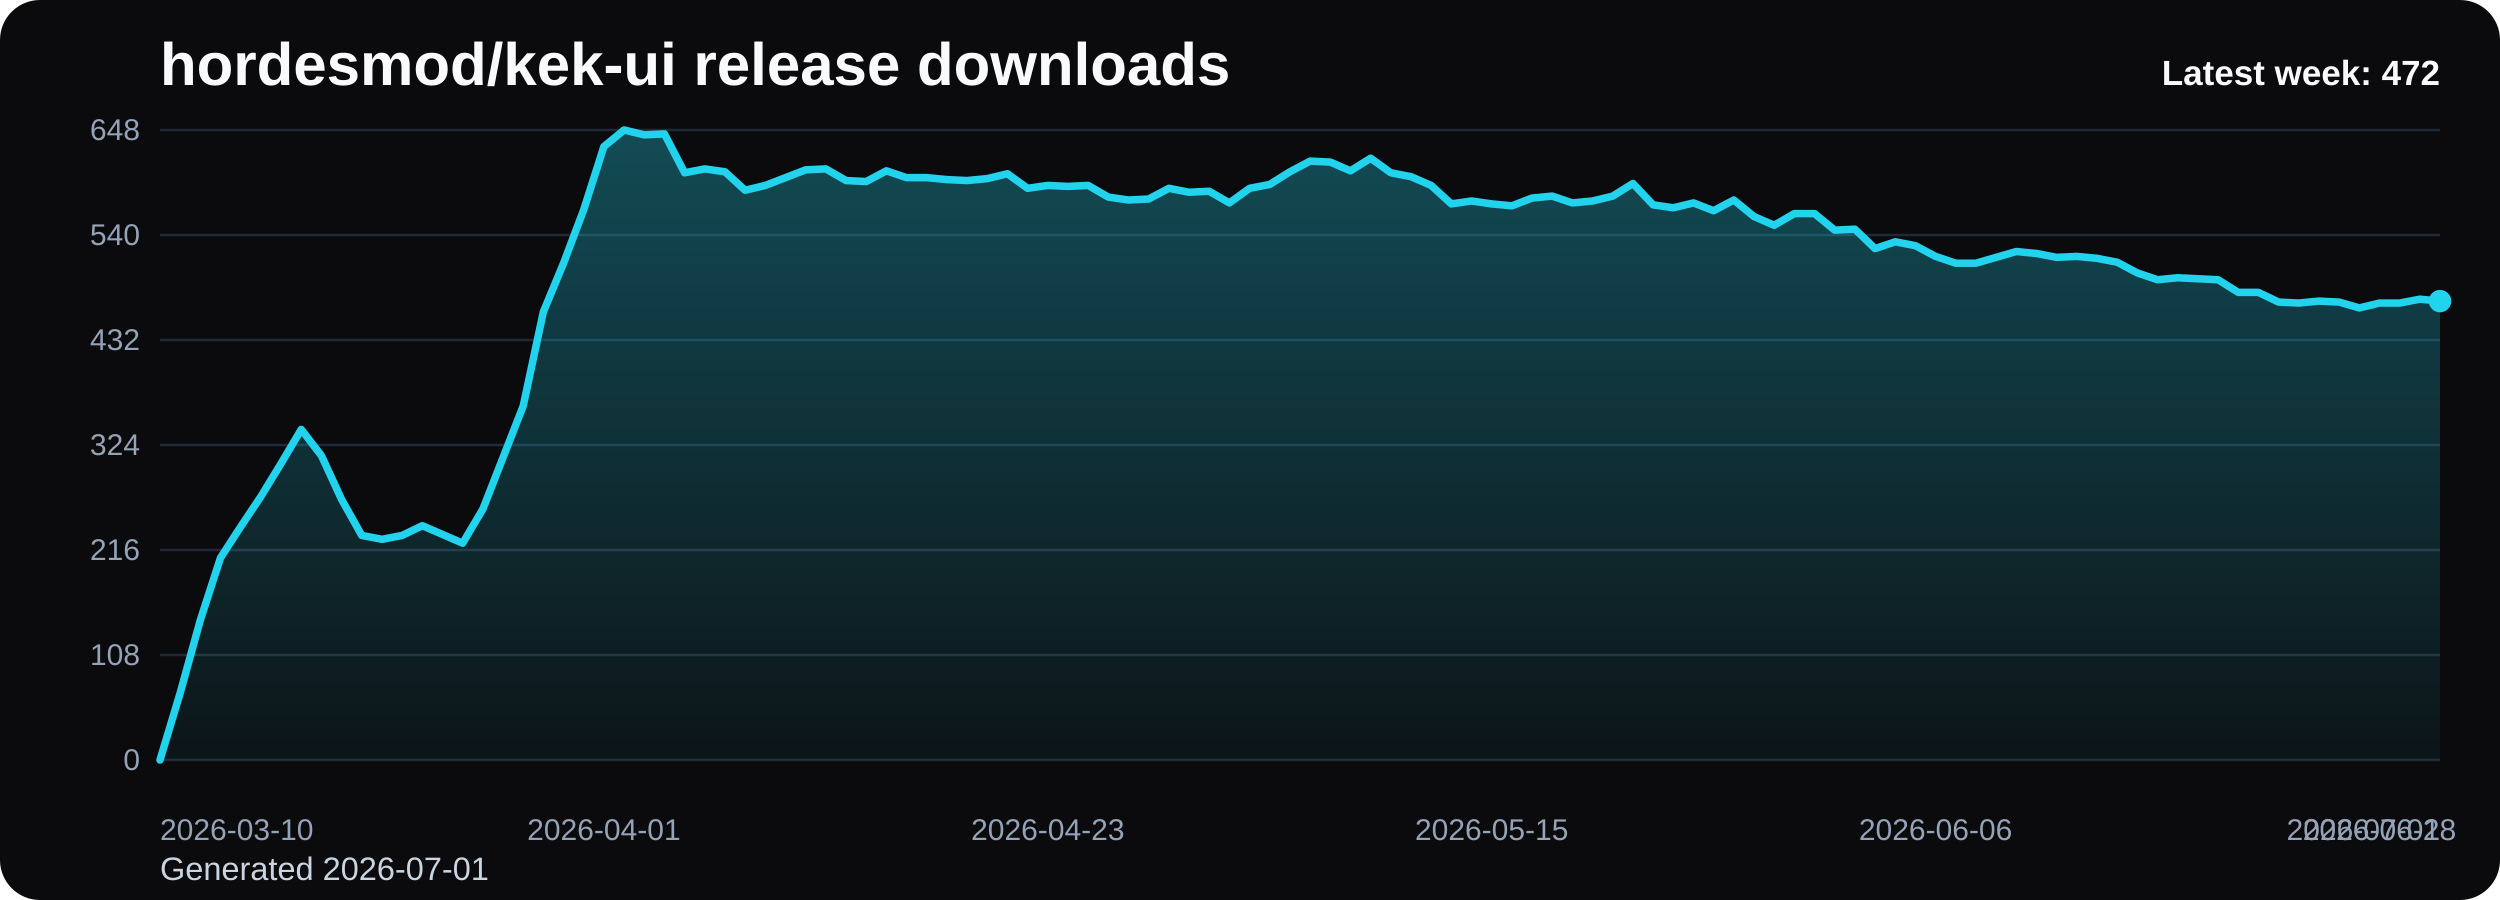
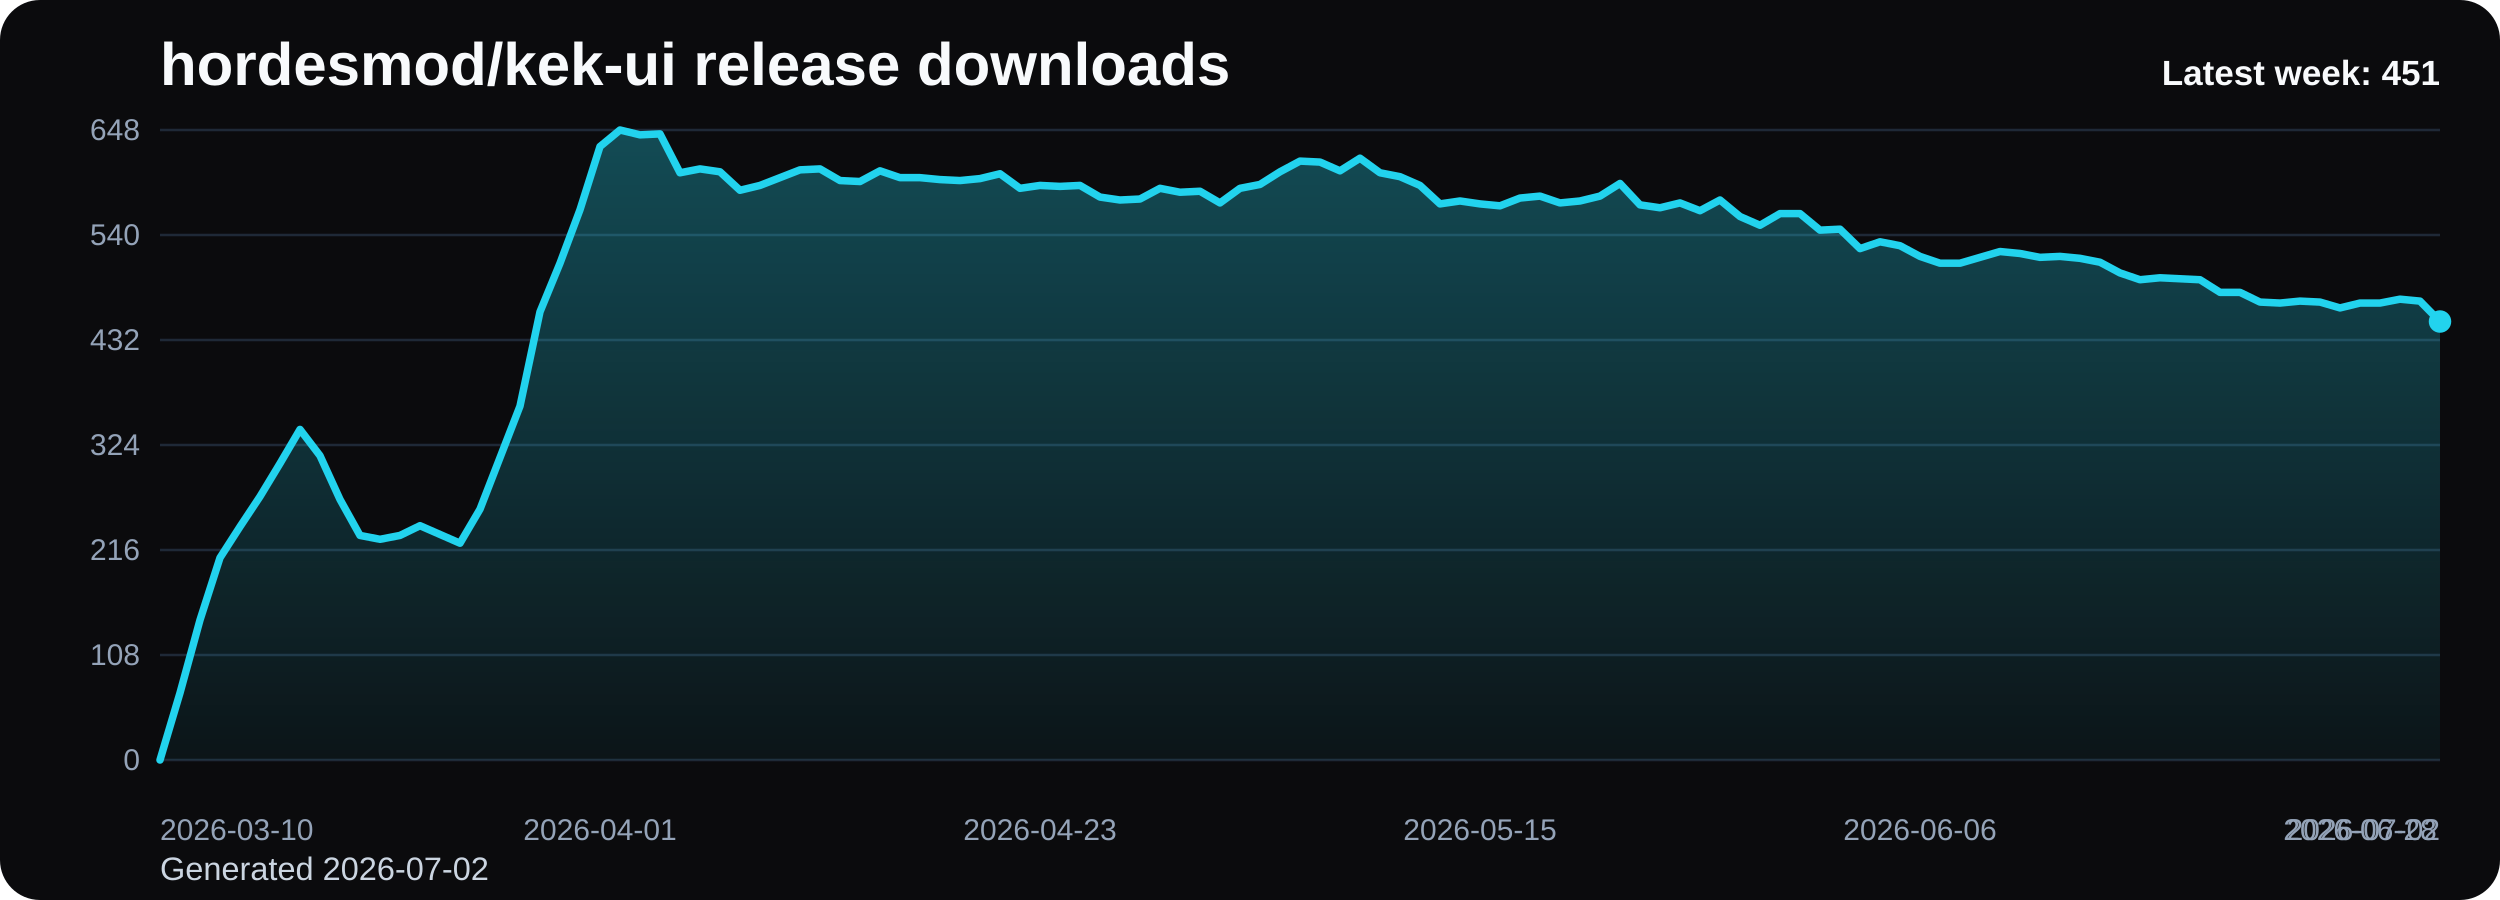
<svg xmlns="http://www.w3.org/2000/svg" viewBox="0 0 1000 360" role="img" aria-label="hordesmod/kek-ui release downloads chart">
  <defs>
    <linearGradient id="fill-weekly-black" x1="0" y1="0" x2="0" y2="1">
      <stop offset="0%" stop-color="#22d3ee" stop-opacity="0.32" />
      <stop offset="100%" stop-color="#22d3ee" stop-opacity="0.05" />
    </linearGradient>
    <style>
      .bg { fill: #0b0b0d; }
      .title { font: 700 24px Arial, sans-serif; fill: #f8fafc; }
      .sub { font: 400 13px Arial, sans-serif; fill: #cbd5e1; }
      .grid { stroke: #1f2937; stroke-width: 1; }
      .axis { font: 400 12px Arial, sans-serif; fill: #94a3b8; }
      .line { fill: none; stroke: #22d3ee; stroke-width: 3; stroke-linecap: round; stroke-linejoin: round; }
      .dot { fill: #22d3ee; }
      .value { font: 600 11px Arial, sans-serif; fill: #cbd5e1; }
      .latest { font: 700 14px Arial, sans-serif; fill: #f8fafc; }
    </style>
  </defs>
  <rect class="bg" x="0" y="0" width="1000" height="360" rx="16" />
  <text class="title" x="64" y="34">hordesmod/kek-ui release downloads</text>
-   <text class="sub" x="64" y="352">Generated 2026-07-01</text>
+   <text class="sub" x="64" y="352">Generated 2026-07-02</text>
  <line x1="64" y1="52.00" x2="976" y2="52.00" class="grid" />
  <text x="56" y="56.00" text-anchor="end" class="axis">648</text>
  <line x1="64" y1="94.00" x2="976" y2="94.00" class="grid" />
  <text x="56" y="98.00" text-anchor="end" class="axis">540</text>
  <line x1="64" y1="136.00" x2="976" y2="136.00" class="grid" />
  <text x="56" y="140.00" text-anchor="end" class="axis">432</text>
  <line x1="64" y1="178.00" x2="976" y2="178.00" class="grid" />
  <text x="56" y="182.00" text-anchor="end" class="axis">324</text>
  <line x1="64" y1="220.00" x2="976" y2="220.00" class="grid" />
  <text x="56" y="224.00" text-anchor="end" class="axis">216</text>
  <line x1="64" y1="262.00" x2="976" y2="262.00" class="grid" />
  <text x="56" y="266.00" text-anchor="end" class="axis">108</text>
  <line x1="64" y1="304.00" x2="976" y2="304.00" class="grid" />
  <text x="56" y="308.00" text-anchor="end" class="axis">0</text>
-   <path d="M 64.00 304 L 64.00 304.00 L 72.07 277.17 L 80.14 248.00 L 88.21 223.11 L 96.28 210.67 L 104.35 198.61 L 112.42 185.39 L 120.50 171.78 L 128.57 182.28 L 136.64 199.78 L 144.71 214.17 L 152.78 215.72 L 160.85 214.17 L 168.92 210.28 L 176.99 213.78 L 185.06 217.28 L 193.13 203.67 L 201.20 183.06 L 209.27 162.44 L 217.35 124.72 L 225.42 105.28 L 233.49 83.89 L 241.56 58.61 L 249.63 52.00 L 257.70 53.94 L 265.77 53.56 L 273.84 69.11 L 281.91 67.56 L 289.98 68.72 L 298.05 76.11 L 306.12 74.17 L 314.19 71.06 L 322.27 67.94 L 330.34 67.56 L 338.41 72.22 L 346.48 72.61 L 354.55 68.33 L 362.62 71.06 L 370.69 71.06 L 378.76 71.83 L 386.83 72.22 L 394.90 71.44 L 402.97 69.50 L 411.04 75.33 L 419.12 74.17 L 427.19 74.56 L 435.26 74.17 L 443.33 78.83 L 451.40 80.00 L 459.47 79.61 L 467.54 75.33 L 475.61 76.89 L 483.68 76.50 L 491.75 81.17 L 499.82 75.33 L 507.89 73.78 L 515.96 68.72 L 524.04 64.44 L 532.11 64.83 L 540.18 68.33 L 548.25 63.28 L 556.32 69.11 L 564.39 70.67 L 572.46 74.17 L 580.53 81.56 L 588.60 80.39 L 596.67 81.56 L 604.74 82.33 L 612.81 79.22 L 620.88 78.44 L 628.96 81.17 L 637.03 80.39 L 645.10 78.44 L 653.17 73.39 L 661.24 81.94 L 669.31 83.11 L 677.38 81.17 L 685.45 84.28 L 693.52 80.00 L 701.59 86.61 L 709.66 90.11 L 717.73 85.44 L 725.81 85.44 L 733.88 92.06 L 741.95 91.67 L 750.02 99.44 L 758.09 96.72 L 766.16 98.28 L 774.23 102.56 L 782.30 105.28 L 790.37 105.28 L 798.44 102.94 L 806.51 100.61 L 814.58 101.39 L 822.65 102.94 L 830.73 102.56 L 838.80 103.33 L 846.87 104.89 L 854.94 109.17 L 863.01 111.89 L 871.08 111.11 L 879.15 111.50 L 887.22 111.89 L 895.29 116.94 L 903.36 116.94 L 911.43 120.83 L 919.50 121.22 L 927.58 120.44 L 935.65 120.83 L 943.72 123.17 L 951.79 121.22 L 959.86 121.22 L 967.93 119.67 L 976.00 120.44 L 976.00 304 Z" fill="url(#fill-weekly-black)" />
-   <polyline class="line" points="64.00,304.00 72.07,277.17 80.14,248.00 88.21,223.11 96.28,210.67 104.35,198.61 112.42,185.39 120.50,171.78 128.57,182.28 136.64,199.78 144.71,214.17 152.78,215.72 160.85,214.17 168.92,210.28 176.99,213.78 185.06,217.28 193.13,203.67 201.20,183.06 209.27,162.44 217.35,124.72 225.42,105.28 233.49,83.89 241.56,58.61 249.63,52.00 257.70,53.94 265.77,53.56 273.84,69.11 281.91,67.56 289.98,68.72 298.05,76.11 306.12,74.17 314.19,71.06 322.27,67.94 330.34,67.56 338.41,72.22 346.48,72.61 354.55,68.33 362.62,71.06 370.69,71.06 378.76,71.83 386.83,72.22 394.90,71.44 402.97,69.50 411.04,75.33 419.12,74.17 427.19,74.56 435.26,74.17 443.33,78.83 451.40,80.00 459.47,79.61 467.54,75.33 475.61,76.89 483.68,76.50 491.75,81.17 499.82,75.33 507.89,73.78 515.96,68.72 524.04,64.44 532.11,64.83 540.18,68.33 548.25,63.28 556.32,69.11 564.39,70.67 572.46,74.17 580.53,81.56 588.60,80.39 596.67,81.56 604.74,82.33 612.81,79.22 620.88,78.44 628.96,81.17 637.03,80.39 645.10,78.44 653.17,73.39 661.24,81.94 669.31,83.11 677.38,81.17 685.45,84.28 693.52,80.00 701.59,86.61 709.66,90.11 717.73,85.44 725.81,85.44 733.88,92.06 741.95,91.67 750.02,99.44 758.09,96.72 766.16,98.28 774.23,102.56 782.30,105.28 790.37,105.28 798.44,102.94 806.51,100.61 814.58,101.39 822.65,102.94 830.73,102.56 838.80,103.33 846.87,104.89 854.94,109.17 863.01,111.89 871.08,111.11 879.15,111.50 887.22,111.89 895.29,116.94 903.36,116.94 911.43,120.83 919.50,121.22 927.58,120.44 935.65,120.83 943.72,123.17 951.79,121.22 959.86,121.22 967.93,119.67 976.00,120.44" />
-   <circle class="dot" cx="976.00" cy="120.44" r="4.5" />
+   <path d="M 64.00 304 L 64.00 304.00 L 72.00 277.17 L 80.00 248.00 L 88.00 223.11 L 96.00 210.67 L 104.00 198.61 L 112.00 185.39 L 120.00 171.78 L 128.00 182.28 L 136.00 199.78 L 144.00 214.17 L 152.00 215.72 L 160.00 214.17 L 168.00 210.28 L 176.00 213.78 L 184.00 217.28 L 192.00 203.67 L 200.00 183.06 L 208.00 162.44 L 216.00 124.72 L 224.00 105.28 L 232.00 83.89 L 240.00 58.61 L 248.00 52.00 L 256.00 53.94 L 264.00 53.56 L 272.00 69.11 L 280.00 67.56 L 288.00 68.72 L 296.00 76.11 L 304.00 74.17 L 312.00 71.06 L 320.00 67.94 L 328.00 67.56 L 336.00 72.22 L 344.00 72.61 L 352.00 68.33 L 360.00 71.06 L 368.00 71.06 L 376.00 71.83 L 384.00 72.22 L 392.00 71.44 L 400.00 69.50 L 408.00 75.33 L 416.00 74.17 L 424.00 74.56 L 432.00 74.17 L 440.00 78.83 L 448.00 80.00 L 456.00 79.61 L 464.00 75.33 L 472.00 76.89 L 480.00 76.50 L 488.00 81.17 L 496.00 75.33 L 504.00 73.78 L 512.00 68.72 L 520.00 64.44 L 528.00 64.83 L 536.00 68.33 L 544.00 63.28 L 552.00 69.11 L 560.00 70.67 L 568.00 74.17 L 576.00 81.56 L 584.00 80.39 L 592.00 81.56 L 600.00 82.33 L 608.00 79.22 L 616.00 78.44 L 624.00 81.17 L 632.00 80.39 L 640.00 78.44 L 648.00 73.39 L 656.00 81.94 L 664.00 83.11 L 672.00 81.17 L 680.00 84.28 L 688.00 80.00 L 696.00 86.61 L 704.00 90.11 L 712.00 85.44 L 720.00 85.44 L 728.00 92.06 L 736.00 91.67 L 744.00 99.44 L 752.00 96.72 L 760.00 98.28 L 768.00 102.56 L 776.00 105.28 L 784.00 105.28 L 792.00 102.94 L 800.00 100.61 L 808.00 101.39 L 816.00 102.94 L 824.00 102.56 L 832.00 103.33 L 840.00 104.89 L 848.00 109.17 L 856.00 111.89 L 864.00 111.11 L 872.00 111.50 L 880.00 111.89 L 888.00 116.94 L 896.00 116.94 L 904.00 120.83 L 912.00 121.22 L 920.00 120.44 L 928.00 120.83 L 936.00 123.17 L 944.00 121.22 L 952.00 121.22 L 960.00 119.67 L 968.00 120.44 L 976.00 128.61 L 976.00 304 Z" fill="url(#fill-weekly-black)" />
+   <polyline class="line" points="64.00,304.00 72.00,277.17 80.00,248.00 88.00,223.11 96.00,210.67 104.00,198.61 112.00,185.39 120.00,171.78 128.00,182.28 136.00,199.78 144.00,214.17 152.00,215.72 160.00,214.17 168.00,210.28 176.00,213.78 184.00,217.28 192.00,203.67 200.00,183.06 208.00,162.44 216.00,124.72 224.00,105.28 232.00,83.89 240.00,58.61 248.00,52.00 256.00,53.94 264.00,53.56 272.00,69.11 280.00,67.56 288.00,68.72 296.00,76.11 304.00,74.17 312.00,71.06 320.00,67.94 328.00,67.56 336.00,72.22 344.00,72.61 352.00,68.33 360.00,71.06 368.00,71.06 376.00,71.83 384.00,72.22 392.00,71.44 400.00,69.50 408.00,75.33 416.00,74.17 424.00,74.56 432.00,74.17 440.00,78.83 448.00,80.00 456.00,79.61 464.00,75.33 472.00,76.89 480.00,76.50 488.00,81.17 496.00,75.33 504.00,73.78 512.00,68.72 520.00,64.44 528.00,64.83 536.00,68.33 544.00,63.28 552.00,69.11 560.00,70.67 568.00,74.17 576.00,81.56 584.00,80.39 592.00,81.56 600.00,82.33 608.00,79.22 616.00,78.44 624.00,81.17 632.00,80.39 640.00,78.44 648.00,73.39 656.00,81.94 664.00,83.11 672.00,81.17 680.00,84.28 688.00,80.00 696.00,86.61 704.00,90.11 712.00,85.44 720.00,85.44 728.00,92.06 736.00,91.67 744.00,99.44 752.00,96.72 760.00,98.28 768.00,102.56 776.00,105.28 784.00,105.28 792.00,102.94 800.00,100.61 808.00,101.39 816.00,102.94 824.00,102.56 832.00,103.33 840.00,104.89 848.00,109.17 856.00,111.89 864.00,111.11 872.00,111.50 880.00,111.89 888.00,116.94 896.00,116.94 904.00,120.83 912.00,121.22 920.00,120.44 928.00,120.83 936.00,123.17 944.00,121.22 952.00,121.22 960.00,119.67 968.00,120.44 976.00,128.61" />
+   <circle class="dot" cx="976.00" cy="128.61" r="4.5" />
  <text class="axis" x="64.00" y="336" text-anchor="start">2026-03-10</text>
-   <text class="axis" x="241.56" y="336" text-anchor="middle">2026-04-01</text>
-   <text class="axis" x="419.12" y="336" text-anchor="middle">2026-04-23</text>
-   <text class="axis" x="596.67" y="336" text-anchor="middle">2026-05-15</text>
-   <text class="axis" x="774.23" y="336" text-anchor="middle">2026-06-06</text>
-   <text class="axis" x="951.79" y="336" text-anchor="middle">2026-06-28</text>
-   <text class="axis" x="976.00" y="336" text-anchor="end">2026-07-01</text>
-   <text class="latest" x="976" y="34" text-anchor="end">Latest week: 472</text>
+   <text class="axis" x="240.00" y="336" text-anchor="middle">2026-04-01</text>
+   <text class="axis" x="416.00" y="336" text-anchor="middle">2026-04-23</text>
+   <text class="axis" x="592.00" y="336" text-anchor="middle">2026-05-15</text>
+   <text class="axis" x="768.00" y="336" text-anchor="middle">2026-06-06</text>
+   <text class="axis" x="944.00" y="336" text-anchor="middle">2026-06-28</text>
+   <text class="axis" x="976.00" y="336" text-anchor="end">2026-07-02</text>
+   <text class="latest" x="976" y="34" text-anchor="end">Latest week: 451</text>
</svg>
